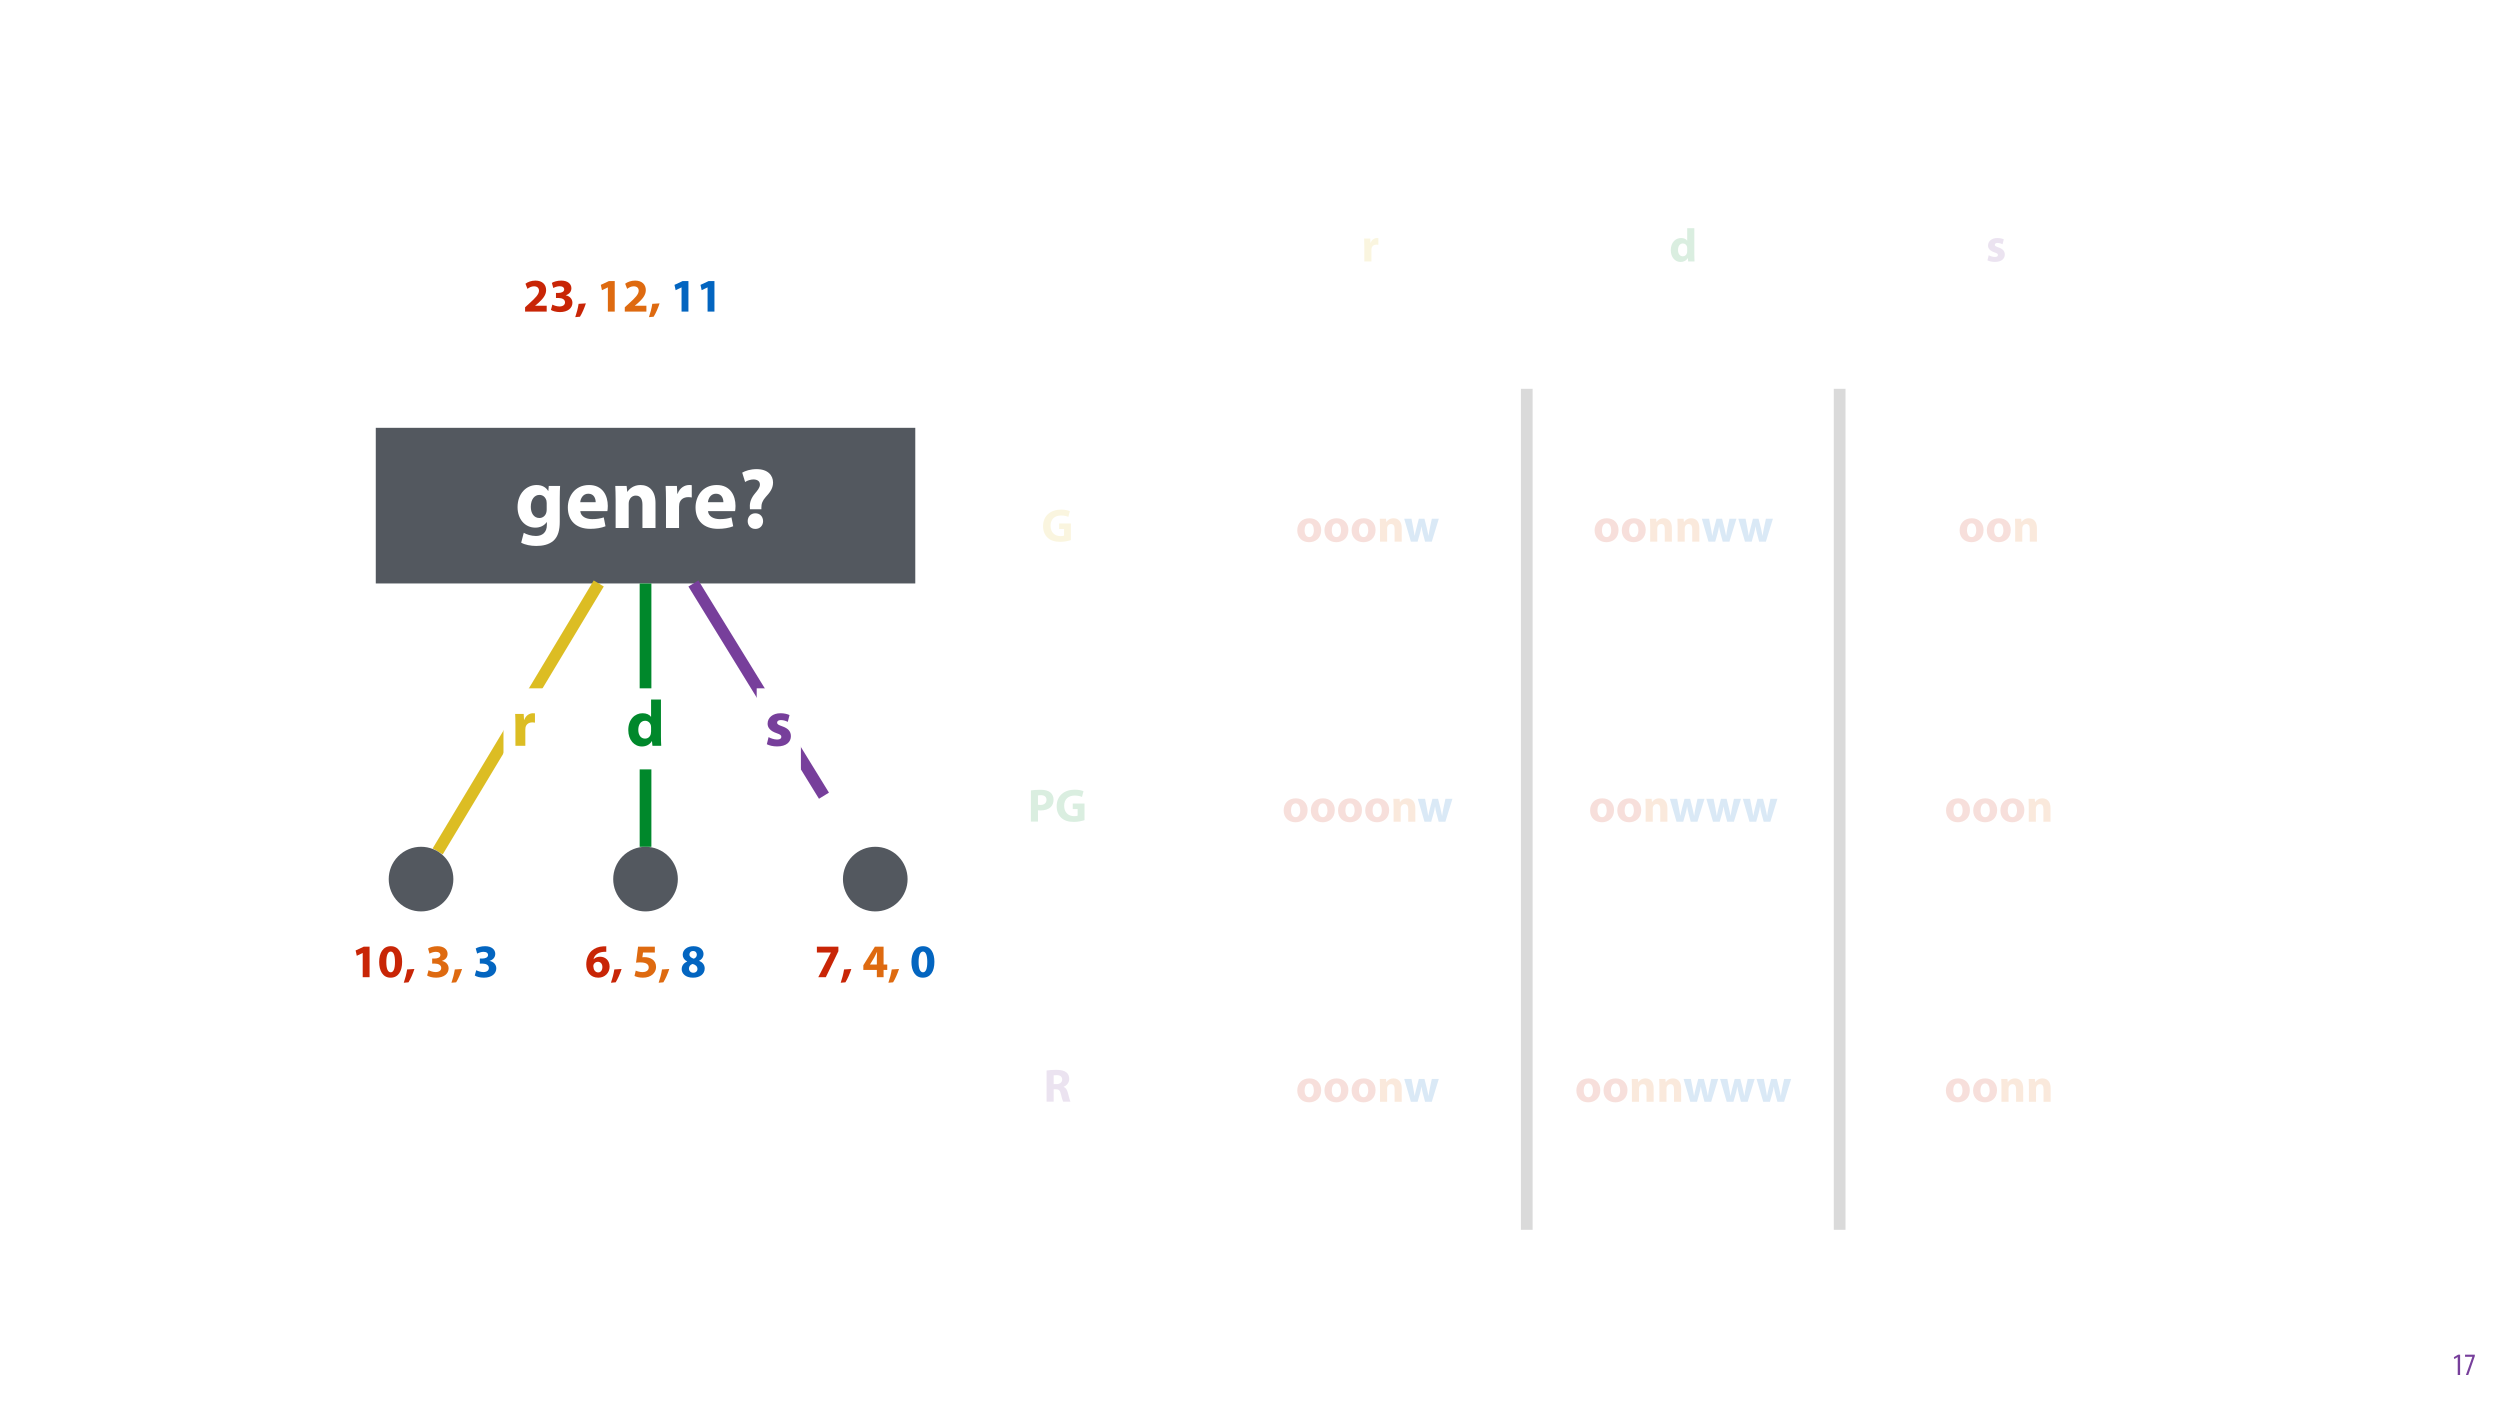
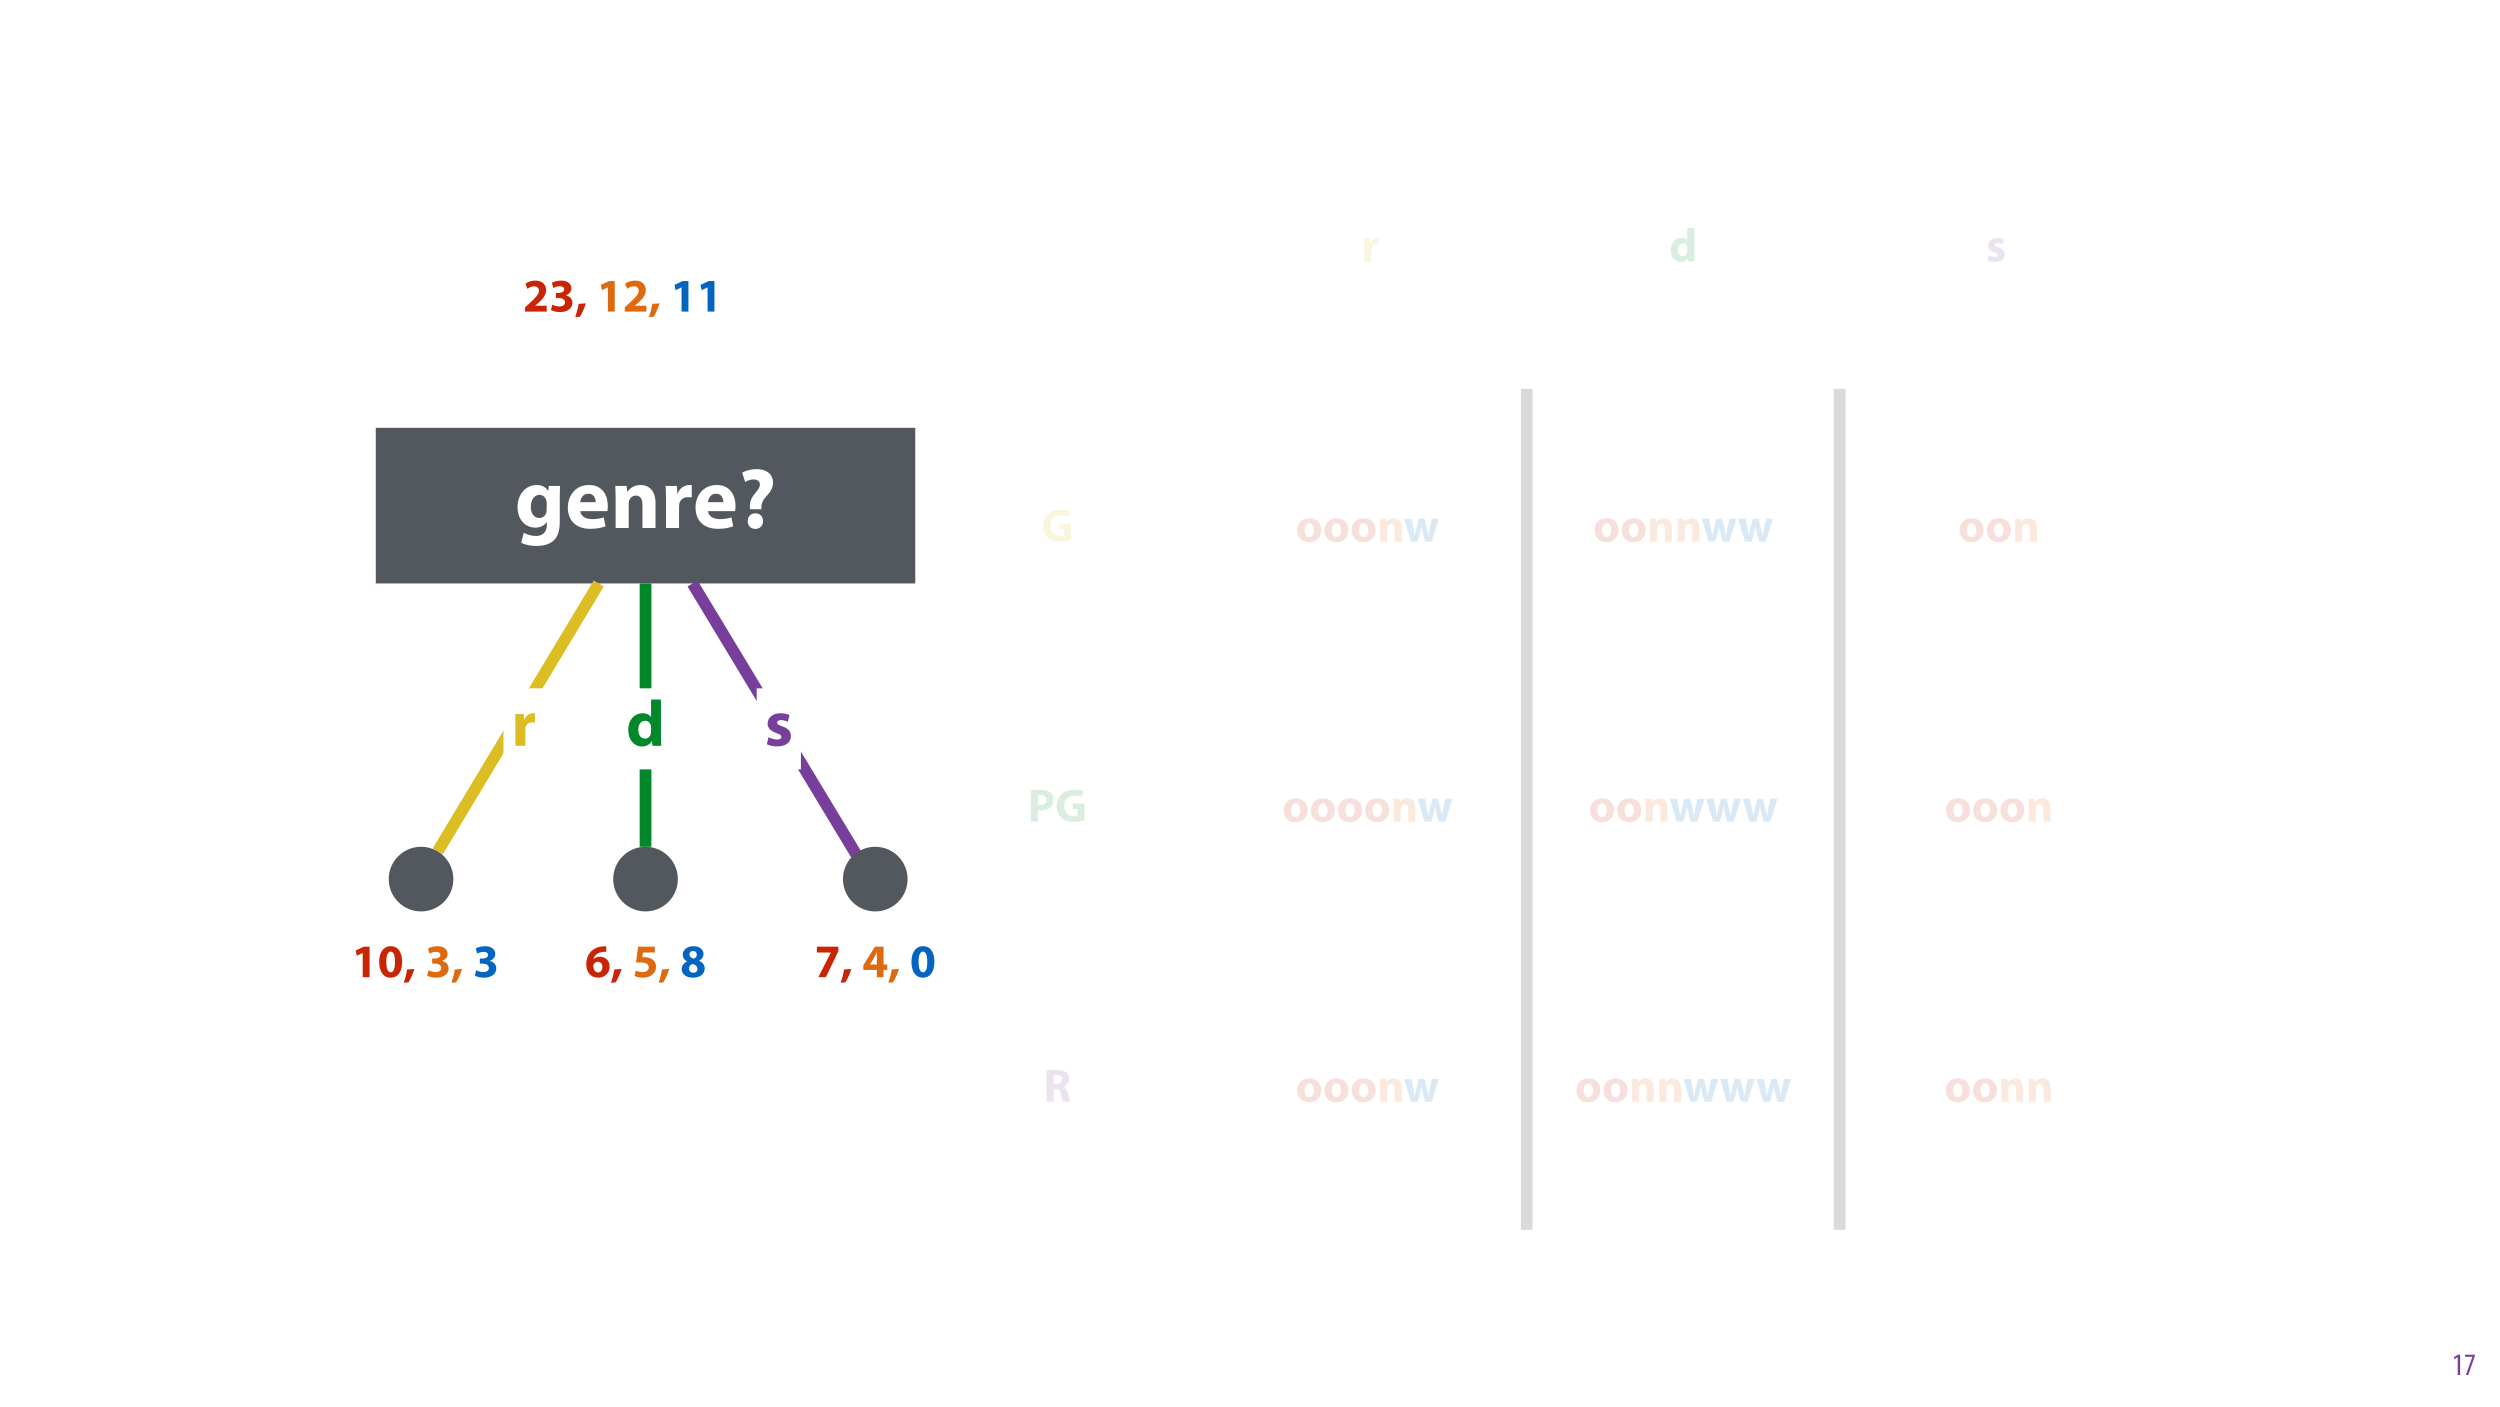
<svg xmlns="http://www.w3.org/2000/svg" xmlns:xlink="http://www.w3.org/1999/xlink" width="1920pt" height="1080pt" viewBox="0 0 1920 1080" version="1.1">
  <defs>
    <g>
      <symbol overflow="visible" id="glyph0-0">
        <path style="stroke:none;" d="M 0 0 L 12 0 L 12 -16.797 L 0 -16.797 Z M 6 -9.484 L 1.922 -15.594 L 10.078 -15.594 Z M 6.719 -8.406 L 10.797 -14.516 L 10.797 -2.281 Z M 1.922 -1.203 L 6 -7.312 L 10.078 -1.203 Z M 1.203 -14.516 L 5.281 -8.406 L 1.203 -2.281 Z M 1.203 -14.516 " />
      </symbol>
      <symbol overflow="visible" id="glyph0-1">
        <path style="stroke:none;" d="M 4.516 0 L 6.344 0 L 6.344 -15.594 L 4.797 -15.594 L 1.516 -13.688 L 1.875 -12.234 L 4.469 -13.734 L 4.516 -13.734 Z M 4.516 0 " />
      </symbol>
      <symbol overflow="visible" id="glyph0-2">
        <path style="stroke:none;" d="M 0.891 -15.594 L 0.891 -13.969 L 6.5 -13.969 L 6.5 -13.922 L 1.562 0 L 3.359 0 L 8.406 -14.5 L 8.406 -15.594 Z M 0.891 -15.594 " />
      </symbol>
      <symbol overflow="visible" id="glyph1-0">
        <path style="stroke:none;" d="M 0 0 L 18 0 L 18 -25.203 L 0 -25.203 Z M 9 -14.219 L 2.875 -23.406 L 15.125 -23.406 Z M 10.078 -12.594 L 16.203 -21.781 L 16.203 -3.422 Z M 2.875 -1.797 L 9 -10.984 L 15.125 -1.797 Z M 1.797 -21.781 L 7.922 -12.594 L 1.797 -3.422 Z M 1.797 -21.781 " />
      </symbol>
      <symbol overflow="visible" id="glyph1-1">
        <path style="stroke:none;" d="M 2.203 0 L 7.672 0 L 7.672 -8.922 C 7.672 -9.359 7.703 -9.797 7.781 -10.156 C 8.141 -11.844 9.5 -12.922 11.516 -12.922 C 12.125 -12.922 12.594 -12.859 13 -12.781 L 13 -17.922 C 12.594 -18 12.344 -18 11.844 -18 C 10.156 -18 7.984 -16.922 7.094 -14.359 L 6.953 -14.359 L 6.766 -17.609 L 2.047 -17.609 C 2.125 -16.094 2.203 -14.406 2.203 -11.812 Z M 2.203 0 " />
      </symbol>
      <symbol overflow="visible" id="glyph1-2">
        <path style="stroke:none;" d="M 13.781 -25.562 L 13.781 -16.016 L 13.719 -16.016 C 12.922 -17.25 11.234 -18 9.078 -18 C 4.859 -18 1.156 -14.578 1.188 -8.641 C 1.188 -3.172 4.531 0.391 8.719 0.391 C 10.984 0.391 13.109 -0.609 14.219 -2.594 L 14.297 -2.594 L 14.547 0 L 19.406 0 C 19.328 -1.188 19.266 -3.281 19.266 -5.25 L 19.266 -25.562 Z M 13.781 -7.844 C 13.781 -7.375 13.75 -6.984 13.641 -6.594 C 13.312 -5.047 12.062 -3.953 10.469 -3.953 C 8.203 -3.953 6.734 -5.828 6.734 -8.812 C 6.734 -11.594 8.031 -13.828 10.516 -13.828 C 12.203 -13.828 13.391 -12.594 13.719 -11.125 C 13.75 -10.844 13.781 -10.438 13.781 -10.156 Z M 13.781 -7.844 " />
      </symbol>
      <symbol overflow="visible" id="glyph1-3">
        <path style="stroke:none;" d="M 1.188 -0.859 C 2.516 -0.141 4.578 0.359 6.875 0.359 C 11.922 0.359 14.516 -2.047 14.516 -5.328 C 14.469 -7.922 13.062 -9.609 9.719 -10.766 C 7.562 -11.516 6.875 -11.953 6.875 -12.781 C 6.875 -13.688 7.625 -14.219 8.969 -14.219 C 10.469 -14.219 11.984 -13.641 12.781 -13.219 L 13.75 -16.984 C 12.672 -17.531 10.844 -18 8.781 -18 C 4.422 -18 1.625 -15.516 1.625 -12.234 C 1.578 -10.156 2.984 -8.172 6.625 -6.953 C 8.672 -6.266 9.219 -5.828 9.219 -4.938 C 9.219 -4.031 8.531 -3.453 6.875 -3.453 C 5.25 -3.453 3.172 -4.172 2.156 -4.781 Z M 1.188 -0.859 " />
      </symbol>
      <symbol overflow="visible" id="glyph1-4">
        <path style="stroke:none;" d="M 22.641 -13.891 L 13.609 -13.891 L 13.609 -9.609 L 17.359 -9.609 L 17.359 -4.531 C 16.922 -4.312 15.906 -4.172 14.656 -4.172 C 10.156 -4.172 7.016 -7.125 7.016 -12.125 C 7.016 -17.391 10.469 -19.984 15.047 -19.984 C 17.719 -19.984 19.375 -19.516 20.703 -18.938 L 21.859 -23.328 C 20.656 -23.906 18.25 -24.516 15.125 -24.516 C 7.156 -24.516 1.297 -19.906 1.266 -11.844 C 1.219 -8.281 2.453 -5.109 4.688 -3.031 C 6.906 -0.859 10.109 0.25 14.547 0.25 C 17.75 0.25 20.953 -0.547 22.641 -1.109 Z M 22.641 -13.891 " />
      </symbol>
      <symbol overflow="visible" id="glyph1-5">
        <path style="stroke:none;" d="M 10.578 -18 C 4.938 -18 1.188 -14.359 1.188 -8.672 C 1.188 -2.984 5.141 0.391 10.297 0.391 C 15.016 0.391 19.578 -2.562 19.578 -9 C 19.578 -14.297 15.984 -18 10.578 -18 Z M 10.438 -14.109 C 12.922 -14.109 13.938 -11.453 13.938 -8.812 C 13.938 -5.656 12.562 -3.531 10.438 -3.531 C 8.094 -3.531 6.844 -5.797 6.844 -8.812 C 6.844 -11.406 7.812 -14.109 10.438 -14.109 Z M 10.438 -14.109 " />
      </symbol>
      <symbol overflow="visible" id="glyph1-6">
        <path style="stroke:none;" d="M 2.203 0 L 7.672 0 L 7.672 -10.156 C 7.672 -10.656 7.734 -11.203 7.891 -11.516 C 8.25 -12.531 9.141 -13.578 10.656 -13.578 C 12.641 -13.578 13.422 -12.031 13.422 -9.75 L 13.422 0 L 18.906 0 L 18.906 -10.438 C 18.906 -15.625 16.203 -18 12.594 -18 C 9.688 -18 7.891 -16.312 7.156 -15.188 L 7.062 -15.188 L 6.797 -17.609 L 2.047 -17.609 C 2.125 -16.062 2.203 -14.188 2.203 -11.984 Z M 2.203 0 " />
      </symbol>
      <symbol overflow="visible" id="glyph1-7">
        <path style="stroke:none;" d="M 0.391 -17.609 L 5.516 0 L 10.656 0 L 12.422 -6.188 C 12.891 -7.844 13.25 -9.469 13.578 -11.656 L 13.641 -11.656 C 14 -9.5 14.328 -7.922 14.766 -6.188 L 16.422 0 L 21.562 0 L 26.969 -17.609 L 21.594 -17.609 L 20.094 -10.625 C 19.688 -8.609 19.328 -6.625 19.078 -4.609 L 19.016 -4.609 C 18.641 -6.625 18.188 -8.609 17.719 -10.578 L 15.953 -17.609 L 11.625 -17.609 L 9.75 -10.375 C 9.328 -8.641 8.812 -6.625 8.453 -4.609 L 8.391 -4.609 C 8.094 -6.625 7.734 -8.562 7.375 -10.406 L 5.969 -17.609 Z M 0.391 -17.609 " />
      </symbol>
      <symbol overflow="visible" id="glyph1-8">
        <path style="stroke:none;" d="M 2.375 0 L 7.812 0 L 7.812 -8.672 C 8.312 -8.609 8.969 -8.562 9.688 -8.562 C 12.922 -8.562 15.703 -9.359 17.562 -11.125 C 19.016 -12.484 19.797 -14.516 19.797 -16.891 C 19.797 -19.266 18.75 -21.281 17.203 -22.5 C 15.594 -23.797 13.172 -24.438 9.797 -24.438 C 6.438 -24.438 4.062 -24.234 2.375 -23.938 Z M 7.812 -20.094 C 8.203 -20.203 8.969 -20.297 10.078 -20.297 C 12.812 -20.297 14.359 -18.969 14.359 -16.734 C 14.359 -14.25 12.562 -12.781 9.641 -12.781 C 8.859 -12.781 8.281 -12.812 7.812 -12.922 Z M 7.812 -20.094 " />
      </symbol>
      <symbol overflow="visible" id="glyph1-9">
        <path style="stroke:none;" d="M 2.375 0 L 7.812 0 L 7.812 -9.547 L 9.469 -9.547 C 11.703 -9.5 12.75 -8.672 13.391 -5.656 C 14.109 -2.656 14.688 -0.688 15.078 0 L 20.703 0 C 20.234 -0.938 19.469 -4.109 18.719 -6.844 C 18.109 -9.078 17.172 -10.688 15.484 -11.375 L 15.484 -11.484 C 17.562 -12.234 19.766 -14.359 19.766 -17.453 C 19.766 -19.688 18.969 -21.391 17.531 -22.531 C 15.797 -23.906 13.281 -24.438 9.688 -24.438 C 6.766 -24.438 4.141 -24.234 2.375 -23.938 Z M 7.812 -20.203 C 8.203 -20.266 8.969 -20.375 10.297 -20.375 C 12.812 -20.344 14.328 -19.219 14.328 -16.984 C 14.328 -14.875 12.703 -13.5 9.969 -13.5 L 7.812 -13.5 Z M 7.812 -20.203 " />
      </symbol>
      <symbol overflow="visible" id="glyph1-10">
        <path style="stroke:none;" d="M 18.109 0 L 18.109 -4.5 L 9.281 -4.5 L 9.281 -4.578 L 11.453 -6.375 C 14.828 -9.391 17.672 -12.531 17.672 -16.453 C 17.672 -20.703 14.766 -23.797 9.469 -23.797 C 6.297 -23.797 3.562 -22.719 1.797 -21.391 L 3.344 -17.453 C 4.578 -18.391 6.344 -19.406 8.359 -19.406 C 11.047 -19.406 12.203 -17.891 12.203 -15.984 C 12.125 -13.25 9.641 -10.625 4.531 -6.047 L 1.516 -3.312 L 1.516 0 Z M 18.109 0 " />
      </symbol>
      <symbol overflow="visible" id="glyph1-11">
        <path style="stroke:none;" d="M 1.375 -1.266 C 2.734 -0.391 5.297 0.391 8.312 0.391 C 14.25 0.391 17.891 -2.625 17.891 -6.766 C 17.891 -9.828 15.625 -11.953 12.812 -12.453 L 12.812 -12.531 C 15.703 -13.531 17.094 -15.484 17.094 -17.969 C 17.094 -21.172 14.328 -23.797 9.328 -23.797 C 6.297 -23.797 3.484 -22.938 2.094 -22.031 L 3.203 -18.078 C 4.172 -18.641 6.188 -19.469 8.094 -19.469 C 10.406 -19.469 11.562 -18.438 11.562 -17.031 C 11.562 -15.047 9.219 -14.359 7.375 -14.328 L 5.25 -14.328 L 5.25 -10.406 L 7.484 -10.406 C 9.906 -10.406 12.203 -9.359 12.203 -7.062 C 12.203 -5.297 10.766 -3.922 7.922 -3.922 C 5.688 -3.922 3.453 -4.859 2.484 -5.359 Z M 1.375 -1.266 " />
      </symbol>
      <symbol overflow="visible" id="glyph1-12">
        <path style="stroke:none;" d="M 3.703 3.953 C 5.438 1.156 7.062 -2.625 8.25 -6.297 L 2.656 -5.938 C 2.156 -2.656 1.188 1.078 0.078 4.281 Z M 3.703 3.953 " />
      </symbol>
      <symbol overflow="visible" id="glyph1-13">
        <path style="stroke:none;" d="" />
      </symbol>
      <symbol overflow="visible" id="glyph1-14">
        <path style="stroke:none;" d="M 8.5 0 L 13.781 0 L 13.781 -23.406 L 9.25 -23.406 L 3.062 -20.516 L 3.953 -16.422 L 8.422 -18.547 L 8.5 -18.547 Z M 8.5 0 " />
      </symbol>
      <symbol overflow="visible" id="glyph1-15">
        <path style="stroke:none;" d="M 10.078 -23.797 C 4.031 -23.797 1.156 -18.438 1.156 -11.656 C 1.188 -5.047 3.859 0.391 9.906 0.391 C 15.875 0.391 18.797 -4.578 18.797 -11.812 C 18.797 -18.219 16.344 -23.797 10.078 -23.797 Z M 10.016 -19.656 C 12.203 -19.656 13.312 -16.922 13.312 -11.734 C 13.312 -6.406 12.172 -3.75 10.047 -3.75 C 7.922 -3.75 6.625 -6.297 6.656 -11.656 C 6.625 -17.094 7.984 -19.656 10.016 -19.656 Z M 10.016 -19.656 " />
      </symbol>
      <symbol overflow="visible" id="glyph1-16">
        <path style="stroke:none;" d="M 16.453 -23.719 C 15.906 -23.766 15.266 -23.766 14.25 -23.688 C 10.578 -23.516 7.562 -22.359 5.219 -20.234 C 2.703 -17.891 1.078 -14.219 1.078 -9.828 C 1.078 -4.25 4.141 0.391 10.375 0.391 C 15.438 0.391 19.016 -3.422 19.016 -8.062 C 19.016 -12.922 15.703 -15.703 11.766 -15.703 C 9.578 -15.703 7.953 -15.016 6.797 -13.828 L 6.703 -13.828 C 7.312 -16.562 9.469 -19.047 14.328 -19.438 C 15.188 -19.516 15.844 -19.547 16.453 -19.516 Z M 10.297 -3.641 C 7.812 -3.641 6.625 -5.875 6.516 -8.359 C 6.516 -9 6.594 -9.438 6.734 -9.719 C 7.266 -10.906 8.5 -11.812 9.969 -11.812 C 12.312 -11.812 13.469 -9.938 13.469 -7.781 C 13.469 -5.406 12.234 -3.641 10.297 -3.641 Z M 10.297 -3.641 " />
      </symbol>
      <symbol overflow="visible" id="glyph1-17">
        <path style="stroke:none;" d="M 17.141 -23.406 L 4.25 -23.406 L 2.703 -11.125 C 3.672 -11.266 4.578 -11.344 5.875 -11.344 C 10.547 -11.344 12.453 -9.859 12.453 -7.453 C 12.453 -4.969 10.047 -3.891 7.781 -3.891 C 5.656 -3.891 3.531 -4.531 2.484 -5.047 L 1.516 -0.938 C 2.812 -0.25 5.188 0.391 8.031 0.391 C 14.328 0.391 18.078 -3.453 18.078 -7.812 C 18.078 -10.547 16.984 -12.484 15.234 -13.688 C 13.578 -14.875 11.297 -15.375 9.078 -15.375 C 8.5 -15.375 8.062 -15.375 7.562 -15.297 L 8.062 -18.906 L 17.141 -18.906 Z M 17.141 -23.406 " />
      </symbol>
      <symbol overflow="visible" id="glyph1-18">
        <path style="stroke:none;" d="M 9.828 0.391 C 15.266 0.391 18.828 -2.453 18.828 -6.703 C 18.828 -9.719 16.812 -11.656 14.547 -12.531 L 14.547 -12.641 C 16.844 -13.781 17.922 -15.766 17.922 -17.781 C 17.922 -20.625 15.656 -23.797 10.188 -23.797 C 5.516 -23.797 1.938 -21.172 1.938 -17.203 C 1.938 -15.156 3.062 -13.25 5.328 -12.094 L 5.328 -11.984 C 2.766 -10.875 1.156 -8.922 1.156 -6.125 C 1.156 -2.953 3.891 0.391 9.828 0.391 Z M 10.047 -3.391 C 7.984 -3.391 6.703 -4.969 6.734 -6.656 C 6.734 -8.359 7.781 -9.641 9.578 -10.156 C 11.734 -9.578 13.25 -8.359 13.25 -6.297 C 13.25 -4.641 11.984 -3.391 10.047 -3.391 Z M 9.938 -20.094 C 11.953 -20.094 12.781 -18.641 12.781 -17.203 C 12.781 -15.734 11.656 -14.578 10.406 -14.219 C 8.531 -14.797 7.094 -15.797 7.094 -17.391 C 7.094 -18.859 8.062 -20.094 9.938 -20.094 Z M 9.938 -20.094 " />
      </symbol>
      <symbol overflow="visible" id="glyph1-19">
        <path style="stroke:none;" d="M 1.766 -23.406 L 1.766 -18.906 L 12.484 -18.906 L 12.484 -18.828 L 2.844 0 L 8.641 0 L 18.281 -19.938 L 18.281 -23.406 Z M 1.766 -23.406 " />
      </symbol>
      <symbol overflow="visible" id="glyph1-20">
        <path style="stroke:none;" d="M 16.375 0 L 16.375 -5.578 L 19.188 -5.578 L 19.188 -9.688 L 16.375 -9.688 L 16.375 -23.406 L 9.688 -23.406 L 0.828 -9.141 L 0.828 -5.578 L 11.203 -5.578 L 11.203 0 Z M 5.938 -9.688 L 5.938 -9.75 L 9.078 -14.875 C 9.859 -16.344 10.469 -17.719 11.234 -19.219 L 11.375 -19.219 C 11.266 -17.719 11.203 -16.266 11.203 -14.875 L 11.203 -9.688 Z M 5.938 -9.688 " />
      </symbol>
      <symbol overflow="visible" id="glyph2-0">
        <path style="stroke:none;" d="M 0 0 L 33 0 L 33 -46.203 L 0 -46.203 Z M 16.5 -26.062 L 5.281 -42.906 L 27.719 -42.906 Z M 18.484 -23.094 L 29.703 -39.938 L 29.703 -6.266 Z M 5.281 -3.297 L 16.5 -20.125 L 27.719 -3.297 Z M 3.297 -39.938 L 14.516 -23.094 L 3.297 -6.266 Z M 3.297 -39.938 " />
      </symbol>
      <symbol overflow="visible" id="glyph2-1">
        <path style="stroke:none;" d="M 26.141 -32.281 L 25.812 -28.453 L 25.672 -28.453 C 24.031 -31.094 21.25 -33 16.828 -33 C 8.906 -33 2.172 -26.406 2.172 -16.031 C 2.172 -6.734 7.859 -0.266 15.844 -0.266 C 19.531 -0.266 22.641 -1.781 24.547 -4.484 L 24.688 -4.484 L 24.688 -2.375 C 24.688 3.562 21.047 6.141 16.297 6.141 C 12.547 6.141 8.969 4.891 6.938 3.703 L 4.953 11.281 C 7.859 12.938 12.344 13.797 16.562 13.797 C 21.312 13.797 26.141 12.875 29.703 9.828 C 33.328 6.594 34.578 1.516 34.578 -4.688 L 34.578 -22.703 C 34.578 -27.516 34.719 -30.234 34.844 -32.281 Z M 24.547 -14.391 C 24.547 -13.531 24.484 -12.469 24.219 -11.75 C 23.562 -9.375 21.516 -7.656 18.938 -7.656 C 14.719 -7.656 12.344 -11.422 12.344 -16.234 C 12.344 -22.109 15.312 -25.406 18.938 -25.406 C 21.719 -25.406 23.625 -23.625 24.359 -20.984 C 24.484 -20.453 24.547 -19.797 24.547 -19.141 Z M 24.547 -14.391 " />
      </symbol>
      <symbol overflow="visible" id="glyph2-2">
        <path style="stroke:none;" d="M 32.531 -12.938 C 32.672 -13.656 32.875 -15.188 32.875 -16.891 C 32.875 -24.875 28.906 -33 18.484 -33 C 7.266 -33 2.172 -23.953 2.172 -15.781 C 2.172 -5.672 8.453 0.656 19.406 0.656 C 23.766 0.656 27.781 0 31.094 -1.312 L 29.766 -8.125 C 27.062 -7.266 24.281 -6.797 20.859 -6.797 C 16.172 -6.797 12.078 -8.781 11.75 -12.938 Z M 11.688 -19.797 C 11.953 -22.5 13.656 -26.328 17.891 -26.328 C 22.5 -26.328 23.562 -22.234 23.562 -19.797 Z M 11.688 -19.797 " />
      </symbol>
      <symbol overflow="visible" id="glyph2-3">
        <path style="stroke:none;" d="M 4.031 0 L 14.062 0 L 14.062 -18.609 C 14.062 -19.531 14.188 -20.531 14.453 -21.125 C 15.109 -22.969 16.766 -24.875 19.531 -24.875 C 23.172 -24.875 24.625 -22.047 24.625 -17.891 L 24.625 0 L 34.656 0 L 34.656 -19.141 C 34.656 -28.641 29.703 -33 23.094 -33 C 17.75 -33 14.453 -29.891 13.141 -27.859 L 12.938 -27.859 L 12.469 -32.281 L 3.766 -32.281 C 3.891 -29.438 4.031 -26 4.031 -21.984 Z M 4.031 0 " />
      </symbol>
      <symbol overflow="visible" id="glyph2-4">
        <path style="stroke:none;" d="M 4.031 0 L 14.062 0 L 14.062 -16.375 C 14.062 -17.156 14.125 -17.953 14.25 -18.609 C 14.922 -21.719 17.422 -23.688 21.125 -23.688 C 22.234 -23.688 23.094 -23.562 23.828 -23.438 L 23.828 -32.875 C 23.094 -33 22.641 -33 21.719 -33 C 18.609 -33 14.656 -31.016 13 -26.328 L 12.734 -26.328 L 12.406 -32.281 L 3.766 -32.281 C 3.891 -29.5 4.031 -26.406 4.031 -21.641 Z M 4.031 0 " />
      </symbol>
      <symbol overflow="visible" id="glyph2-5">
        <path style="stroke:none;" d="M 17.891 -14.391 L 17.891 -15.578 C 17.812 -18.547 18.812 -21.125 21.25 -23.828 C 23.766 -26.594 26.859 -29.891 26.859 -34.906 C 26.859 -40.391 22.906 -45.203 14.188 -45.203 C 9.5 -45.203 5.547 -43.891 3.172 -42.5 L 5.406 -35.312 C 7.125 -36.5 9.766 -37.297 11.953 -37.297 C 15.25 -37.156 16.766 -35.641 16.766 -33.328 C 16.766 -31.094 15.047 -28.969 12.938 -26.469 C 9.969 -22.906 8.844 -19.469 9.047 -16.109 L 9.109 -14.391 Z M 13.266 0.719 C 16.828 0.719 19.203 -1.844 19.203 -5.281 C 19.141 -8.781 16.828 -11.281 13.266 -11.281 C 9.828 -11.281 7.391 -8.781 7.391 -5.281 C 7.391 -1.844 9.766 0.719 13.266 0.719 Z M 13.266 0.719 " />
      </symbol>
      <symbol overflow="visible" id="glyph3-0">
        <path style="stroke:none;" d="M 0 0 L 25 0 L 25 -35 L 0 -35 Z M 12.5 -19.75 L 4 -32.5 L 21 -32.5 Z M 14 -17.5 L 22.5 -30.25 L 22.5 -4.75 Z M 4 -2.5 L 12.5 -15.25 L 21 -2.5 Z M 2.5 -30.25 L 11 -17.5 L 2.5 -4.75 Z M 2.5 -30.25 " />
      </symbol>
      <symbol overflow="visible" id="glyph3-1">
        <path style="stroke:none;" d="M 3.047 0 L 10.656 0 L 10.656 -12.406 C 10.656 -13 10.703 -13.594 10.797 -14.094 C 11.297 -16.453 13.203 -17.953 16 -17.953 C 16.844 -17.953 17.5 -17.844 18.047 -17.75 L 18.047 -24.906 C 17.5 -25 17.156 -25 16.453 -25 C 14.094 -25 11.094 -23.5 9.844 -19.953 L 9.656 -19.953 L 9.406 -24.453 L 2.844 -24.453 C 2.953 -22.344 3.047 -20 3.047 -16.406 Z M 3.047 0 " />
      </symbol>
      <symbol overflow="visible" id="glyph3-2">
        <path style="stroke:none;" d="M 19.156 -35.5 L 19.156 -22.25 L 19.047 -22.25 C 17.953 -23.953 15.594 -25 12.594 -25 C 6.75 -25 1.594 -20.25 1.656 -12 C 1.656 -4.406 6.297 0.547 12.094 0.547 C 15.25 0.547 18.203 -0.844 19.75 -3.594 L 19.844 -3.594 L 20.203 0 L 26.953 0 C 26.844 -1.656 26.75 -4.547 26.75 -7.297 L 26.75 -35.5 Z M 19.156 -10.906 C 19.156 -10.25 19.094 -9.703 18.953 -9.156 C 18.5 -7 16.75 -5.5 14.547 -5.5 C 11.406 -5.5 9.344 -8.094 9.344 -12.25 C 9.344 -16.094 11.156 -19.203 14.594 -19.203 C 16.953 -19.203 18.594 -17.5 19.047 -15.453 C 19.094 -15.047 19.156 -14.5 19.156 -14.094 Z M 19.156 -10.906 " />
      </symbol>
      <symbol overflow="visible" id="glyph3-3">
        <path style="stroke:none;" d="M 1.656 -1.203 C 3.5 -0.203 6.344 0.5 9.547 0.5 C 16.547 0.5 20.156 -2.844 20.156 -7.406 C 20.094 -11 18.156 -13.344 13.5 -14.953 C 10.5 -16 9.547 -16.594 9.547 -17.75 C 9.547 -19 10.594 -19.75 12.453 -19.75 C 14.547 -19.75 16.656 -18.953 17.75 -18.344 L 19.094 -23.594 C 17.594 -24.344 15.047 -25 12.203 -25 C 6.156 -25 2.25 -21.547 2.25 -17 C 2.203 -14.094 4.156 -11.344 9.203 -9.656 C 12.047 -8.703 12.797 -8.094 12.797 -6.844 C 12.797 -5.594 11.844 -4.797 9.547 -4.797 C 7.297 -4.797 4.406 -5.797 3 -6.656 Z M 1.656 -1.203 " />
      </symbol>
    </g>
    <clipPath id="clip1">
      <path d="M 692 84 L 933 84 L 933 298.969 L 692 298.969 Z M 692 298.969 L 933 298.969 L 933 300 L 692 300 Z M 692 298.969 " />
    </clipPath>
    <clipPath id="clip2">
      <path d="M 932 84 L 1173 84 L 1173 298.969 L 932 298.969 Z M 932 298.969 L 1173 298.969 L 1173 300 L 932 300 Z M 932 298.969 " />
    </clipPath>
    <clipPath id="clip3">
      <path d="M 1172 84 L 1413 84 L 1413 298.969 L 1172 298.969 Z M 1172 298.969 L 1413 298.969 L 1413 300 L 1172 300 Z M 1172 298.969 " />
    </clipPath>
    <clipPath id="clip4">
      <path d="M 1412 84 L 1653.129 84 L 1653.129 298.969 L 1412 298.969 Z M 1412 298.969 L 1653.254 298.969 L 1653.254 300 L 1412 300 Z M 1412 298.969 " />
    </clipPath>
    <clipPath id="clip5">
      <path d="M 1412 299 L 1653.254 299 L 1653.254 515 L 1412 515 Z M 1412 299 " />
    </clipPath>
    <clipPath id="clip6">
      <path d="M 1412 514 L 1653.254 514 L 1653.254 730 L 1412 730 Z M 1412 514 " />
    </clipPath>
    <clipPath id="clip7">
      <path d="M 692 729 L 933 729 L 933 944.375 L 692 944.375 Z M 932.156 944.375 L 933 944.375 L 933 944.5 L 932.156 944.5 Z M 932.156 944.375 " />
    </clipPath>
    <clipPath id="clip8">
      <path d="M 932 729 L 1173 729 L 1173 944.375 L 932 944.375 Z M 932.156 944.375 L 1173 944.375 L 1173 944.5 L 932.156 944.5 Z M 932.156 944.375 " />
    </clipPath>
    <clipPath id="clip9">
      <path d="M 1172 729 L 1413 729 L 1413 944.375 L 1172 944.375 Z M 1172 944.375 L 1413 944.375 L 1413 944.5 L 1172 944.5 Z M 1172 944.375 " />
    </clipPath>
    <clipPath id="clip10">
      <path d="M 1412 729 L 1653.254 729 L 1653.254 944.375 L 1412 944.375 Z M 1412 944.375 L 1653.254 944.375 L 1653.254 944.5 L 1412 944.5 Z M 1412 944.375 " />
    </clipPath>
    <clipPath id="clip11">
      <path d="M 1168 294 L 1178 294 L 1178 298.969 L 1168 298.969 Z M 1168 298.969 L 1178 298.969 L 1178 944.375 L 1168 944.375 Z M 1168 944.375 L 1178 944.375 L 1178 944.5 L 1168 944.5 Z M 1168 944.375 " />
    </clipPath>
    <clipPath id="clip12">
      <path d="M 1408 294 L 1418 294 L 1418 298.969 L 1408 298.969 Z M 1408 298.969 L 1418 298.969 L 1418 944.375 L 1408 944.375 Z M 1408 944.375 L 1418 944.375 L 1418 944.5 L 1408 944.5 Z M 1408 944.375 " />
    </clipPath>
    <clipPath id="clip13">
      <path d="M 331.297 444.781 L 464.699 444.781 L 464.699 657.188 L 331.297 657.188 Z M 331.297 444.781 " />
    </clipPath>
    <clipPath id="clip14">
-       <path d="M 527.699 444.742 L 637.633 444.742 L 637.633 614.457 L 527.699 614.457 Z M 527.699 444.742 " />
+       <path d="M 527.016 444.773 L 670.18 444.773 L 670.18 672.367 L 527.016 672.367 Z M 527.016 444.773 " />
    </clipPath>
    <clipPath id="clip15">
      <path d="M 491 447.098 L 501 447.098 L 501 651.328 L 491 651.328 Z M 491 447.098 " />
    </clipPath>
    <filter id="alpha" filterUnits="objectBoundingBox" x="0%" y="0%" width="100%" height="100%">
      <feColorMatrix type="matrix" in="SourceGraphic" values="0 0 0 0 1 0 0 0 0 1 0 0 0 0 1 0 0 0 1 0" />
    </filter>
    <mask id="mask0">
      <g filter="url(#alpha)">
        <rect x="0" y="0" width="1920" height="1080" style="fill:rgb(0%,0%,0%);fill-opacity:0.854;stroke:none;" />
      </g>
    </mask>
    <clipPath id="clip16">
      <rect x="0" y="0" width="932" height="970" />
    </clipPath>
    <g id="surface5" clip-path="url(#clip16)">
      <path style=" stroke:none;fill-rule:nonzero;fill:rgb(100%,100%,100%);fill-opacity:1;" d="M 0.77 969.488 L 931.926 969.488 L 931.926 0.125 L 0.77 0.125 Z M 0.77 969.488 " />
    </g>
  </defs>
  <g id="surface1">
    <rect x="0" y="0" width="1920" height="1080" style="fill:rgb(100%,100%,100%);fill-opacity:1;stroke:none;" />
    <g style="fill:rgb(46.666%,24.706%,60.785%);fill-opacity:1;">
      <use xlink:href="#glyph0-1" x="1883.02" y="1056" />
      <use xlink:href="#glyph0-2" x="1892.26" y="1056" />
    </g>
    <g clip-path="url(#clip1)" clip-rule="nonzero">
      <path style=" stroke:none;fill-rule:nonzero;fill:rgb(100%,100%,100%);fill-opacity:1;" d="M 692 84 L 932.281 84 L 932.281 299.094 L 692 299.094 Z M 692 84 " />
    </g>
    <g clip-path="url(#clip2)" clip-rule="nonzero">
      <path style=" stroke:none;fill-rule:nonzero;fill:rgb(100%,100%,100%);fill-opacity:1;" d="M 932.281 84 L 1172.562 84 L 1172.562 299.094 L 932.281 299.094 Z M 932.281 84 " />
    </g>
    <g clip-path="url(#clip3)" clip-rule="nonzero">
      <path style=" stroke:none;fill-rule:nonzero;fill:rgb(100%,100%,100%);fill-opacity:1;" d="M 1172.562 84 L 1412.848 84 L 1412.848 299.094 L 1172.562 299.094 Z M 1172.562 84 " />
    </g>
    <g clip-path="url(#clip4)" clip-rule="nonzero">
      <path style=" stroke:none;fill-rule:nonzero;fill:rgb(100%,100%,100%);fill-opacity:1;" d="M 1412.848 84 L 1653.129 84 L 1653.129 299.094 L 1412.848 299.094 Z M 1412.848 84 " />
    </g>
    <path style=" stroke:none;fill-rule:nonzero;fill:rgb(100%,100%,100%);fill-opacity:1;" d="M 692 299.094 L 932.281 299.094 L 932.281 514.188 L 692 514.188 Z M 692 299.094 " />
    <path style=" stroke:none;fill-rule:nonzero;fill:rgb(100%,100%,100%);fill-opacity:1;" d="M 932.281 299.094 L 1172.562 299.094 L 1172.562 514.188 L 932.281 514.188 Z M 932.281 299.094 " />
    <path style=" stroke:none;fill-rule:nonzero;fill:rgb(100%,100%,100%);fill-opacity:1;" d="M 1172.562 299.094 L 1412.848 299.094 L 1412.848 514.188 L 1172.562 514.188 Z M 1172.562 299.094 " />
    <g clip-path="url(#clip5)" clip-rule="nonzero">
      <path style=" stroke:none;fill-rule:nonzero;fill:rgb(100%,100%,100%);fill-opacity:1;" d="M 1412.848 299.094 L 1653.129 299.094 L 1653.129 514.188 L 1412.848 514.188 Z M 1412.848 299.094 " />
    </g>
    <path style=" stroke:none;fill-rule:nonzero;fill:rgb(100%,100%,100%);fill-opacity:1;" d="M 692 514.188 L 932.281 514.188 L 932.281 729.281 L 692 729.281 Z M 692 514.188 " />
    <path style=" stroke:none;fill-rule:nonzero;fill:rgb(100%,100%,100%);fill-opacity:1;" d="M 932.281 514.188 L 1172.562 514.188 L 1172.562 729.281 L 932.281 729.281 Z M 932.281 514.188 " />
    <path style=" stroke:none;fill-rule:nonzero;fill:rgb(100%,100%,100%);fill-opacity:1;" d="M 1172.562 514.188 L 1412.848 514.188 L 1412.848 729.281 L 1172.562 729.281 Z M 1172.562 514.188 " />
    <g clip-path="url(#clip6)" clip-rule="nonzero">
      <path style=" stroke:none;fill-rule:nonzero;fill:rgb(100%,100%,100%);fill-opacity:1;" d="M 1412.848 514.188 L 1653.129 514.188 L 1653.129 729.281 L 1412.848 729.281 Z M 1412.848 514.188 " />
    </g>
    <g clip-path="url(#clip7)" clip-rule="nonzero">
      <path style=" stroke:none;fill-rule:nonzero;fill:rgb(100%,100%,100%);fill-opacity:1;" d="M 692 729.281 L 932.281 729.281 L 932.281 944.375 L 692 944.375 Z M 692 729.281 " />
    </g>
    <g clip-path="url(#clip8)" clip-rule="nonzero">
      <path style=" stroke:none;fill-rule:nonzero;fill:rgb(100%,100%,100%);fill-opacity:1;" d="M 932.281 729.281 L 1172.562 729.281 L 1172.562 944.375 L 932.281 944.375 Z M 932.281 729.281 " />
    </g>
    <g clip-path="url(#clip9)" clip-rule="nonzero">
      <path style=" stroke:none;fill-rule:nonzero;fill:rgb(100%,100%,100%);fill-opacity:1;" d="M 1172.562 729.281 L 1412.848 729.281 L 1412.848 944.375 L 1172.562 944.375 Z M 1172.562 729.281 " />
    </g>
    <g clip-path="url(#clip10)" clip-rule="nonzero">
      <path style=" stroke:none;fill-rule:nonzero;fill:rgb(100%,100%,100%);fill-opacity:1;" d="M 1412.848 729.281 L 1653.129 729.281 L 1653.129 944.375 L 1412.848 944.375 Z M 1412.848 729.281 " />
    </g>
    <g style="fill:rgb(86.275%,74.118%,13.725%);fill-opacity:1;">
      <use xlink:href="#glyph1-1" x="1045.583" y="200.8" />
    </g>
    <g style="fill:rgb(0%,53.334%,16.862%);fill-opacity:1;">
      <use xlink:href="#glyph1-2" x="1281.977" y="200.8" />
    </g>
    <g style="fill:rgb(46.666%,24.706%,60.785%);fill-opacity:1;">
      <use xlink:href="#glyph1-3" x="1525.175" y="200.8" />
    </g>
    <g style="fill:rgb(86.275%,74.118%,13.725%);fill-opacity:1;">
      <use xlink:href="#glyph1-4" x="799.803" y="415.894" />
    </g>
    <g style="fill:rgb(78.432%,14.51%,2.353%);fill-opacity:1;">
      <use xlink:href="#glyph1-5" x="995.101" y="416.019" />
      <use xlink:href="#glyph1-5" x="1015.981" y="416.019" />
      <use xlink:href="#glyph1-5" x="1036.861" y="416.019" />
    </g>
    <g style="fill:rgb(87.059%,41.568%,6.274%);fill-opacity:1;">
      <use xlink:href="#glyph1-6" x="1057.633" y="416.019" />
    </g>
    <g style="fill:rgb(1.176%,39.607%,75.294%);fill-opacity:1;">
      <use xlink:href="#glyph1-7" x="1078.045" y="416.019" />
    </g>
    <g style="fill:rgb(78.432%,14.51%,2.353%);fill-opacity:1;">
      <use xlink:href="#glyph1-5" x="1223.459" y="416.019" />
      <use xlink:href="#glyph1-5" x="1244.339" y="416.019" />
    </g>
    <g style="fill:rgb(87.059%,41.568%,6.274%);fill-opacity:1;">
      <use xlink:href="#glyph1-6" x="1265.111" y="416.019" />
      <use xlink:href="#glyph1-6" x="1286.207" y="416.019" />
    </g>
    <g style="fill:rgb(1.176%,39.607%,75.294%);fill-opacity:1;">
      <use xlink:href="#glyph1-7" x="1306.619" y="416.019" />
      <use xlink:href="#glyph1-7" x="1334.627" y="416.019" />
    </g>
    <g style="fill:rgb(78.432%,14.51%,2.353%);fill-opacity:1;">
      <use xlink:href="#glyph1-5" x="1503.8" y="416.019" />
      <use xlink:href="#glyph1-5" x="1524.68" y="416.019" />
    </g>
    <g style="fill:rgb(87.059%,41.568%,6.274%);fill-opacity:1;">
      <use xlink:href="#glyph1-6" x="1545.452" y="416.019" />
    </g>
    <g style="fill:rgb(0%,53.334%,16.862%);fill-opacity:1;">
      <use xlink:href="#glyph1-8" x="789.345" y="630.987" />
      <use xlink:href="#glyph1-4" x="810.26" y="630.987" />
    </g>
    <g style="fill:rgb(78.432%,14.51%,2.353%);fill-opacity:1;">
      <use xlink:href="#glyph1-5" x="984.662" y="631.112" />
      <use xlink:href="#glyph1-5" x="1005.542" y="631.112" />
      <use xlink:href="#glyph1-5" x="1026.421" y="631.112" />
      <use xlink:href="#glyph1-5" x="1047.302" y="631.112" />
    </g>
    <g style="fill:rgb(87.059%,41.568%,6.274%);fill-opacity:1;">
      <use xlink:href="#glyph1-6" x="1068.073" y="631.112" />
    </g>
    <g style="fill:rgb(1.176%,39.607%,75.294%);fill-opacity:1;">
      <use xlink:href="#glyph1-7" x="1088.486" y="631.112" />
    </g>
    <g style="fill:rgb(78.432%,14.51%,2.353%);fill-opacity:1;">
      <use xlink:href="#glyph1-5" x="1220.003" y="631.112" />
      <use xlink:href="#glyph1-5" x="1240.883" y="631.112" />
    </g>
    <g style="fill:rgb(87.059%,41.568%,6.274%);fill-opacity:1;">
      <use xlink:href="#glyph1-6" x="1261.655" y="631.112" />
    </g>
    <g style="fill:rgb(1.176%,39.607%,75.294%);fill-opacity:1;">
      <use xlink:href="#glyph1-7" x="1282.067" y="631.112" />
      <use xlink:href="#glyph1-7" x="1310.075" y="631.112" />
      <use xlink:href="#glyph1-7" x="1338.083" y="631.112" />
    </g>
    <g style="fill:rgb(78.432%,14.51%,2.353%);fill-opacity:1;">
      <use xlink:href="#glyph1-5" x="1493.36" y="631.112" />
      <use xlink:href="#glyph1-5" x="1514.24" y="631.112" />
      <use xlink:href="#glyph1-5" x="1535.12" y="631.112" />
    </g>
    <g style="fill:rgb(87.059%,41.568%,6.274%);fill-opacity:1;">
      <use xlink:href="#glyph1-6" x="1555.892" y="631.112" />
    </g>
    <g style="fill:rgb(46.666%,24.706%,60.785%);fill-opacity:1;">
      <use xlink:href="#glyph1-9" x="801.404" y="846.081" />
    </g>
    <g style="fill:rgb(78.432%,14.51%,2.353%);fill-opacity:1;">
      <use xlink:href="#glyph1-5" x="995.101" y="846.206" />
      <use xlink:href="#glyph1-5" x="1015.981" y="846.206" />
      <use xlink:href="#glyph1-5" x="1036.861" y="846.206" />
    </g>
    <g style="fill:rgb(87.059%,41.568%,6.274%);fill-opacity:1;">
      <use xlink:href="#glyph1-6" x="1057.633" y="846.206" />
    </g>
    <g style="fill:rgb(1.176%,39.607%,75.294%);fill-opacity:1;">
      <use xlink:href="#glyph1-7" x="1078.045" y="846.206" />
    </g>
    <g style="fill:rgb(78.432%,14.51%,2.353%);fill-opacity:1;">
      <use xlink:href="#glyph1-5" x="1209.455" y="846.206" />
      <use xlink:href="#glyph1-5" x="1230.335" y="846.206" />
    </g>
    <g style="fill:rgb(87.059%,41.568%,6.274%);fill-opacity:1;">
      <use xlink:href="#glyph1-6" x="1251.107" y="846.206" />
      <use xlink:href="#glyph1-6" x="1272.203" y="846.206" />
    </g>
    <g style="fill:rgb(1.176%,39.607%,75.294%);fill-opacity:1;">
      <use xlink:href="#glyph1-7" x="1292.615" y="846.206" />
      <use xlink:href="#glyph1-7" x="1320.623" y="846.206" />
      <use xlink:href="#glyph1-7" x="1348.631" y="846.206" />
    </g>
    <g style="fill:rgb(78.432%,14.51%,2.353%);fill-opacity:1;">
      <use xlink:href="#glyph1-5" x="1493.252" y="846.206" />
      <use xlink:href="#glyph1-5" x="1514.132" y="846.206" />
    </g>
    <g style="fill:rgb(87.059%,41.568%,6.274%);fill-opacity:1;">
      <use xlink:href="#glyph1-6" x="1534.904" y="846.206" />
      <use xlink:href="#glyph1-6" x="1556" y="846.206" />
    </g>
    <g clip-path="url(#clip11)" clip-rule="nonzero">
      <path style="fill:none;stroke-width:9;stroke-linecap:butt;stroke-linejoin:miter;stroke:rgb(0%,0%,0%);stroke-opacity:1;stroke-miterlimit:4;" d="M 481.562 215.594 L 481.562 861.875 " transform="matrix(1,0,0,1,691,83)" />
    </g>
    <g clip-path="url(#clip12)" clip-rule="nonzero">
      <path style="fill:none;stroke-width:9;stroke-linecap:butt;stroke-linejoin:miter;stroke:rgb(0%,0%,0%);stroke-opacity:1;stroke-miterlimit:4;" d="M 721.848 215.594 L 721.848 861.875 " transform="matrix(1,0,0,1,691,83)" />
    </g>
-     <path style=" stroke:none;fill-rule:nonzero;fill:rgb(32.549%,34.509%,37.254%);fill-opacity:1;" d="M 689.762 657.598 C 699.457 667.293 699.457 683.012 689.762 692.707 C 680.066 702.402 664.348 702.402 654.652 692.707 C 644.957 683.012 644.957 667.293 654.652 657.598 C 664.348 647.906 680.066 647.906 689.762 657.598 Z M 689.762 657.598 " />
    <path style=" stroke:none;fill-rule:nonzero;fill:rgb(32.549%,34.509%,37.254%);fill-opacity:1;" d="M 288.598 448.098 L 702.934 448.098 L 702.934 328.566 L 288.598 328.566 Z M 288.598 448.098 " />
    <g style="fill:rgb(100%,100%,100%);fill-opacity:1;">
      <use xlink:href="#glyph2-1" x="395.313" y="405.492" />
      <use xlink:href="#glyph2-2" x="433.923" y="405.492" />
      <use xlink:href="#glyph2-3" x="468.771" y="405.492" />
      <use xlink:href="#glyph2-4" x="507.447" y="405.492" />
    </g>
    <g style="fill:rgb(100%,100%,100%);fill-opacity:1;">
      <use xlink:href="#glyph2-2" x="531.999" y="405.492" />
      <use xlink:href="#glyph2-5" x="566.847" y="405.492" />
    </g>
    <g clip-path="url(#clip13)" clip-rule="nonzero">
      <path style="fill:none;stroke-width:9;stroke-linecap:butt;stroke-linejoin:miter;stroke:rgb(86.275%,74.118%,13.725%);stroke-opacity:1;stroke-miterlimit:4;" d="M 0.002 205.773 L 123.686 -0 " transform="matrix(1,0,0,1,336.1543,448.0981)" />
    </g>
    <g clip-path="url(#clip14)" clip-rule="nonzero">
-       <path style="fill:none;stroke-width:9;stroke-linecap:butt;stroke-linejoin:miter;stroke:rgb(46.666%,24.706%,60.785%);stroke-opacity:1;stroke-miterlimit:4;" d="M 100.271 163 L 0.001 -0 " transform="matrix(1,0,0,1,532.5302,448.0981)" />
+       <path style="fill:none;stroke-width:9;stroke-linecap:butt;stroke-linejoin:miter;stroke:rgb(46.666%,24.706%,60.785%);stroke-opacity:1;stroke-miterlimit:4;" d="M 133.461 220.941 L 0 -0 " transform="matrix(1,0,0,1,531.867,448.0981)" />
    </g>
    <g clip-path="url(#clip15)" clip-rule="nonzero">
      <path style="fill:none;stroke-width:9;stroke-linecap:butt;stroke-linejoin:miter;stroke:rgb(0%,53.334%,16.862%);stroke-opacity:1;stroke-miterlimit:4;" d="M 0.001 202.23 L 0.001 -0 " transform="matrix(1,0,0,1,495.765,448.0981)" />
    </g>
    <path style=" stroke:none;fill-rule:nonzero;fill:rgb(32.549%,34.509%,37.254%);fill-opacity:1;" d="M 340.918 657.598 C 350.609 667.293 350.609 683.012 340.918 692.707 C 331.223 702.402 315.5 702.402 305.809 692.707 C 296.113 683.012 296.113 667.293 305.809 657.598 C 315.5 647.902 331.223 647.902 340.918 657.598 Z M 340.918 657.598 " />
    <path style=" stroke:none;fill-rule:nonzero;fill:rgb(32.549%,34.509%,37.254%);fill-opacity:1;" d="M 513.32 657.598 C 523.016 667.293 523.016 683.012 513.32 692.707 C 503.625 702.402 487.906 702.402 478.211 692.707 C 468.516 683.012 468.516 667.293 478.211 657.598 C 487.906 647.902 503.625 647.902 513.32 657.598 Z M 513.32 657.598 " />
    <path style=" stroke:none;fill-rule:nonzero;fill:rgb(100%,100%,100%);fill-opacity:1;" d="M 386.672 590.887 L 417.922 590.887 L 417.922 528.637 L 386.672 528.637 Z M 386.672 590.887 " />
    <g style="fill:rgb(86.275%,74.118%,13.725%);fill-opacity:1;">
      <use xlink:href="#glyph3-1" x="392.797" y="572.76" />
    </g>
    <path style=" stroke:none;fill-rule:nonzero;fill:rgb(100%,100%,100%);fill-opacity:1;" d="M 474.738 590.887 L 516.789 590.887 L 516.789 528.637 L 474.738 528.637 Z M 474.738 590.887 " />
    <g style="fill:rgb(0%,53.334%,16.862%);fill-opacity:1;">
      <use xlink:href="#glyph3-2" x="480.865" y="572.76" />
    </g>
    <path style=" stroke:none;fill-rule:nonzero;fill:rgb(100%,100%,100%);fill-opacity:1;" d="M 581.141 590.887 L 615.09 590.887 L 615.09 528.637 L 581.141 528.637 Z M 581.141 590.887 " />
    <g style="fill:rgb(46.666%,24.706%,60.785%);fill-opacity:1;">
      <use xlink:href="#glyph3-3" x="587.264" y="572.76" />
    </g>
    <g style="fill:rgb(78.432%,14.51%,2.353%);fill-opacity:1;">
      <use xlink:href="#glyph1-10" x="401.75" y="239.29" />
      <use xlink:href="#glyph1-11" x="421.73" y="239.29" />
      <use xlink:href="#glyph1-12" x="441.71" y="239.29" />
      <use xlink:href="#glyph1-13" x="451.07" y="239.29" />
    </g>
    <g style="fill:rgb(87.059%,41.568%,6.274%);fill-opacity:1;">
      <use xlink:href="#glyph1-14" x="458.342" y="239.29" />
      <use xlink:href="#glyph1-10" x="478.322" y="239.29" />
      <use xlink:href="#glyph1-12" x="498.302" y="239.29" />
      <use xlink:href="#glyph1-13" x="507.662" y="239.29" />
    </g>
    <g style="fill:rgb(1.176%,39.607%,75.294%);fill-opacity:1;">
      <use xlink:href="#glyph1-14" x="514.934" y="239.29" />
      <use xlink:href="#glyph1-14" x="534.914" y="239.29" />
    </g>
    <g style="fill:rgb(78.432%,14.51%,2.353%);fill-opacity:1;">
      <use xlink:href="#glyph1-14" x="270.056" y="750.472" />
      <use xlink:href="#glyph1-15" x="290.036" y="750.472" />
      <use xlink:href="#glyph1-12" x="310.016" y="750.472" />
      <use xlink:href="#glyph1-13" x="319.376" y="750.472" />
    </g>
    <g style="fill:rgb(87.059%,41.568%,6.274%);fill-opacity:1;">
      <use xlink:href="#glyph1-11" x="326.648" y="750.472" />
      <use xlink:href="#glyph1-12" x="346.628" y="750.472" />
      <use xlink:href="#glyph1-13" x="355.988" y="750.472" />
    </g>
    <g style="fill:rgb(1.176%,39.607%,75.294%);fill-opacity:1;">
      <use xlink:href="#glyph1-11" x="363.26" y="750.472" />
    </g>
    <g style="fill:rgb(78.432%,14.51%,2.353%);fill-opacity:1;">
      <use xlink:href="#glyph1-16" x="449.163" y="750.472" />
      <use xlink:href="#glyph1-12" x="469.143" y="750.472" />
      <use xlink:href="#glyph1-13" x="478.503" y="750.472" />
    </g>
    <g style="fill:rgb(87.059%,41.568%,6.274%);fill-opacity:1;">
      <use xlink:href="#glyph1-17" x="485.775" y="750.472" />
      <use xlink:href="#glyph1-12" x="505.755" y="750.472" />
      <use xlink:href="#glyph1-13" x="515.115" y="750.472" />
    </g>
    <g style="fill:rgb(1.176%,39.607%,75.294%);fill-opacity:1;">
      <use xlink:href="#glyph1-18" x="522.387" y="750.472" />
    </g>
    <g style="fill:rgb(78.432%,14.51%,2.353%);fill-opacity:1;">
      <use xlink:href="#glyph1-19" x="625.603" y="750.472" />
      <use xlink:href="#glyph1-12" x="645.583" y="750.472" />
      <use xlink:href="#glyph1-13" x="654.943" y="750.472" />
    </g>
    <g style="fill:rgb(87.059%,41.568%,6.274%);fill-opacity:1;">
      <use xlink:href="#glyph1-20" x="662.215" y="750.472" />
      <use xlink:href="#glyph1-12" x="682.195" y="750.472" />
      <use xlink:href="#glyph1-13" x="691.555" y="750.472" />
    </g>
    <g style="fill:rgb(1.176%,39.607%,75.294%);fill-opacity:1;">
      <use xlink:href="#glyph1-15" x="698.827" y="750.472" />
    </g>
    <use xlink:href="#surface5" transform="matrix(1,0,0,1,760,28)" mask="url(#mask0)" />
+     <path style=" stroke:none;fill-rule:nonzero;fill:rgb(32.549%,34.509%,37.254%);fill-opacity:1;" d="M 689.762 657.598 C 699.457 667.293 699.457 683.012 689.762 692.707 C 680.066 702.402 664.348 702.402 654.652 692.707 C 644.957 683.012 644.957 667.293 654.652 657.598 C 664.348 647.906 680.066 647.906 689.762 657.598 Z M 689.762 657.598 " />
  </g>
</svg>
